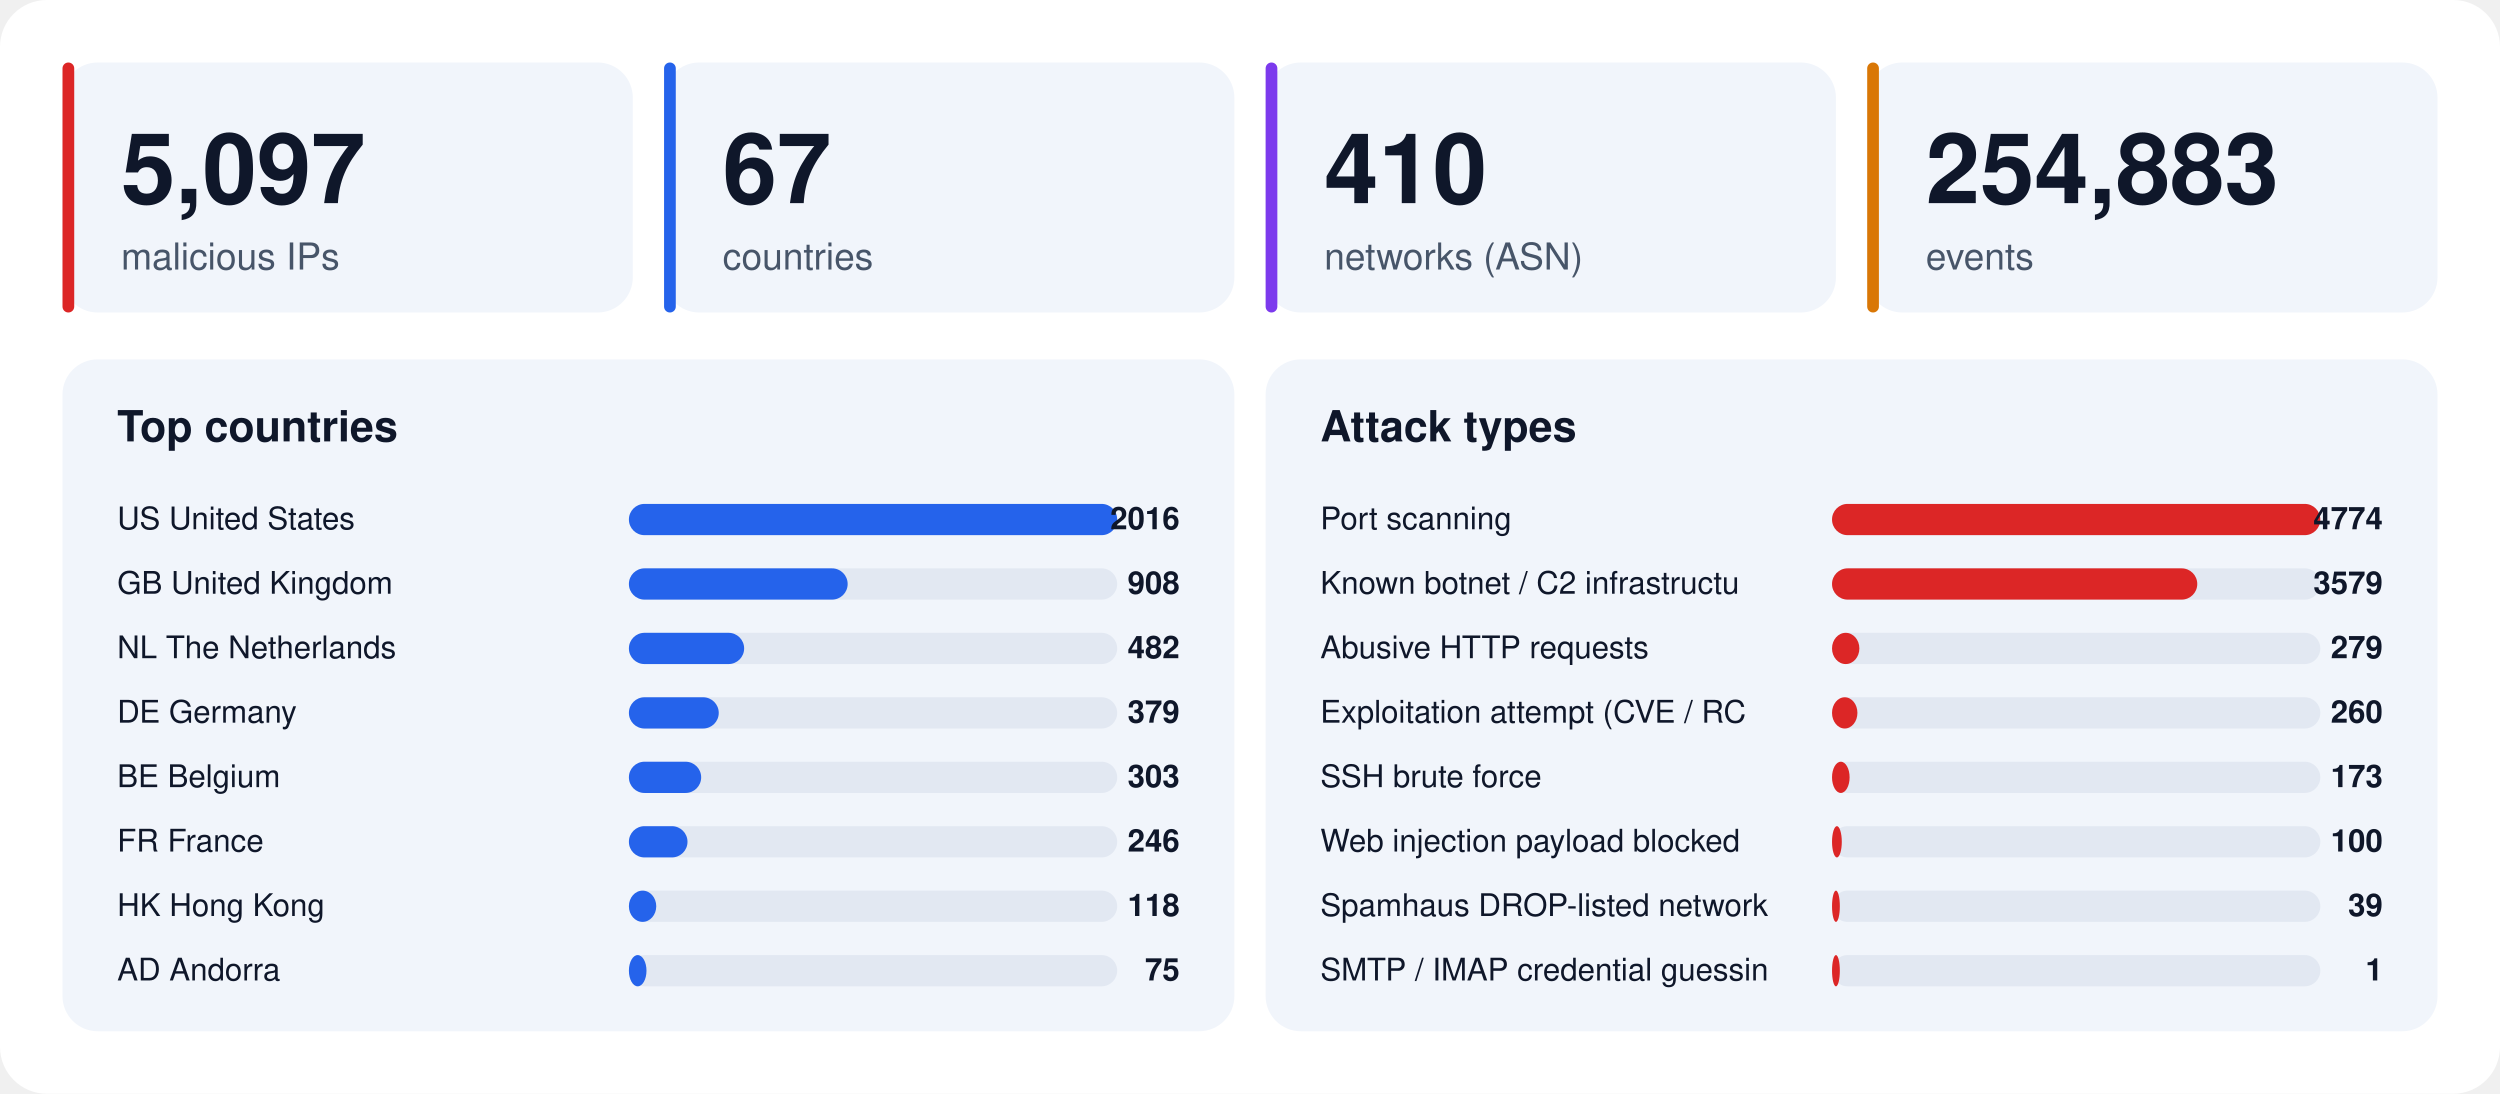
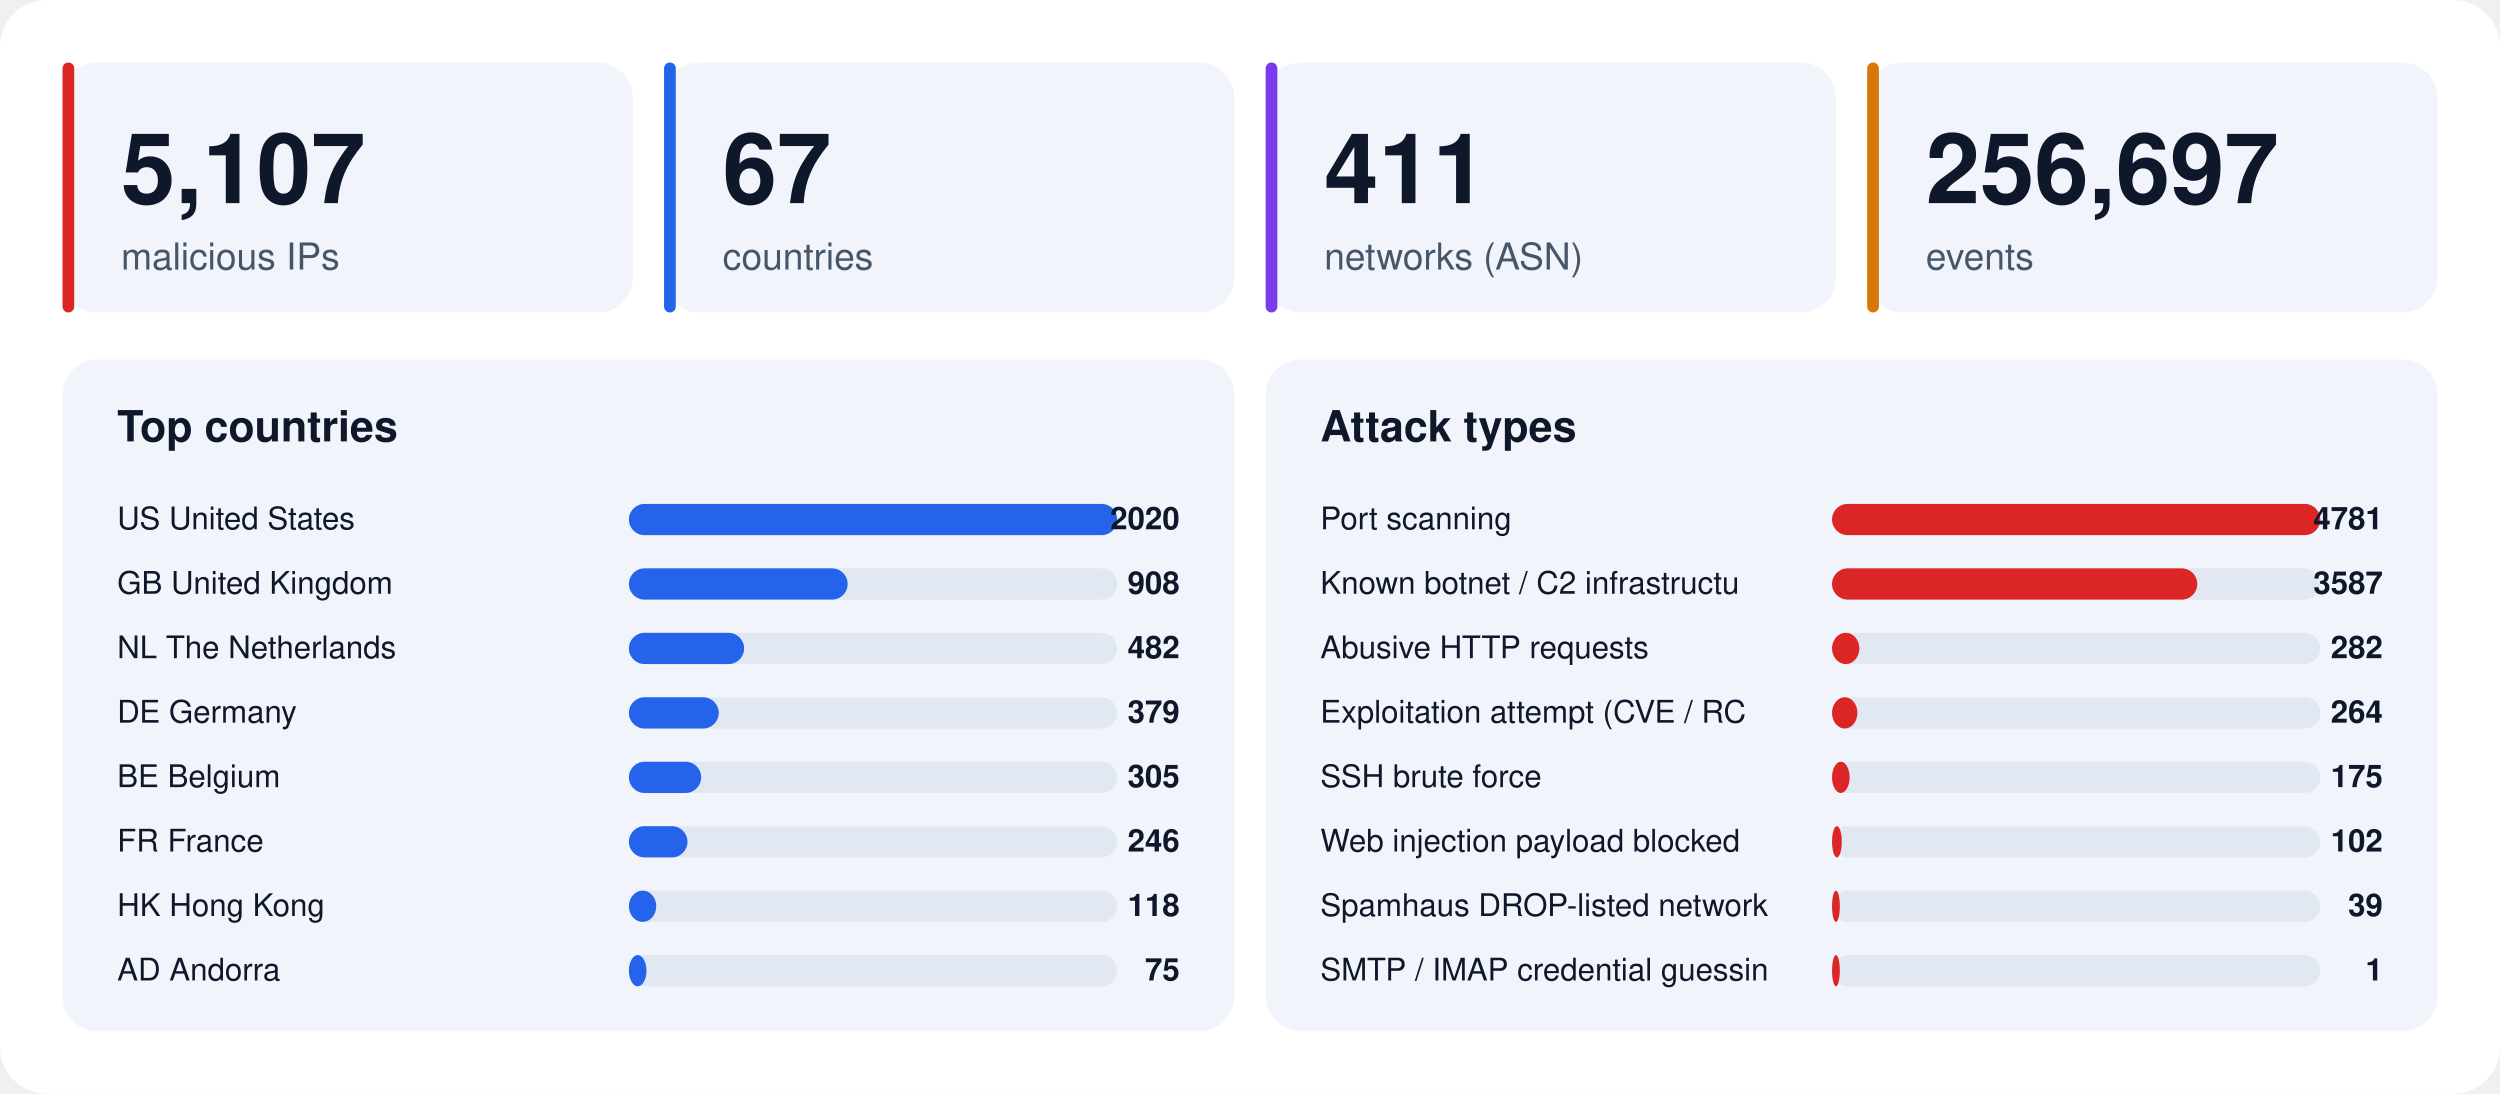
<svg xmlns="http://www.w3.org/2000/svg" width="1280" height="560" viewBox="0 0 1280 560" font-family="-apple-system,BlinkMacSystemFont,'Segoe UI',Helvetica,Arial,sans-serif">
  <rect width="1280" height="560" rx="24" fill="#ffffff" />
  <rect x="32" y="32" width="292" height="128" rx="18" fill="#f1f5fb" />
  <rect x="32" y="32" width="6" height="128" rx="3" fill="#dc2626" />
-   <text x="62" y="104" font-size="50" font-weight="800" fill="#0f172a">5,097</text>
+   <text x="62" y="104" font-size="50" font-weight="800" fill="#0f172a">5,107</text>
  <text x="62" y="138" font-size="19" fill="#475569">malicious IPs</text>
  <rect x="340" y="32" width="292" height="128" rx="18" fill="#f1f5fb" />
  <rect x="340" y="32" width="6" height="128" rx="3" fill="#2563eb" />
  <text x="370" y="104" font-size="50" font-weight="800" fill="#0f172a">67</text>
  <text x="370" y="138" font-size="19" fill="#475569">countries</text>
  <rect x="648" y="32" width="292" height="128" rx="18" fill="#f1f5fb" />
  <rect x="648" y="32" width="6" height="128" rx="3" fill="#7c3aed" />
-   <text x="678" y="104" font-size="50" font-weight="800" fill="#0f172a">410</text>
+   <text x="678" y="104" font-size="50" font-weight="800" fill="#0f172a">411</text>
  <text x="678" y="138" font-size="19" fill="#475569">networks (ASN)</text>
  <rect x="956" y="32" width="292" height="128" rx="18" fill="#f1f5fb" />
  <rect x="956" y="32" width="6" height="128" rx="3" fill="#d97706" />
-   <text x="986" y="104" font-size="50" font-weight="800" fill="#0f172a">254,883</text>
+   <text x="986" y="104" font-size="50" font-weight="800" fill="#0f172a">256,697</text>
  <text x="986" y="138" font-size="19" fill="#475569">events</text>
  <rect x="32" y="184" width="600" height="344" rx="18" fill="#f1f5fb" />
  <text x="60" y="226" font-size="22" font-weight="700" fill="#0f172a">Top countries</text>
  <text x="60" y="271" font-size="16" fill="#0f172a">US  United States</text>
  <rect x="322" y="258" width="250" height="16" rx="8" fill="#e2e8f2" />
  <rect x="322" y="258" width="250" height="16" rx="8" fill="#2563eb" />
-   <text x="604" y="271" font-size="16" font-weight="700" text-anchor="end" fill="#0f172a">2016</text>
+   <text x="604" y="271" font-size="16" font-weight="700" text-anchor="end" fill="#0f172a">2020</text>
  <text x="60" y="304" font-size="16" fill="#0f172a">GB  United Kingdom</text>
  <rect x="322" y="291" width="250" height="16" rx="8" fill="#e2e8f2" />
  <rect x="322" y="291" width="112" height="16" rx="8" fill="#2563eb" />
  <text x="604" y="304" font-size="16" font-weight="700" text-anchor="end" fill="#0f172a">908</text>
  <text x="60" y="337" font-size="16" fill="#0f172a">NL  The Netherlands</text>
  <rect x="322" y="324" width="250" height="16" rx="8" fill="#e2e8f2" />
  <rect x="322" y="324" width="59" height="16" rx="8" fill="#2563eb" />
  <text x="604" y="337" font-size="16" font-weight="700" text-anchor="end" fill="#0f172a">482</text>
  <text x="60" y="370" font-size="16" fill="#0f172a">DE  Germany</text>
  <rect x="322" y="357" width="250" height="16" rx="8" fill="#e2e8f2" />
  <rect x="322" y="357" width="46" height="16" rx="8" fill="#2563eb" />
  <text x="604" y="370" font-size="16" font-weight="700" text-anchor="end" fill="#0f172a">379</text>
  <text x="60" y="403" font-size="16" fill="#0f172a">BE  Belgium</text>
  <rect x="322" y="390" width="250" height="16" rx="8" fill="#e2e8f2" />
  <rect x="322" y="390" width="37" height="16" rx="8" fill="#2563eb" />
-   <text x="604" y="403" font-size="16" font-weight="700" text-anchor="end" fill="#0f172a">303</text>
+   <text x="604" y="403" font-size="16" font-weight="700" text-anchor="end" fill="#0f172a">305</text>
  <text x="60" y="436" font-size="16" fill="#0f172a">FR  France</text>
  <rect x="322" y="423" width="250" height="16" rx="8" fill="#e2e8f2" />
  <rect x="322" y="423" width="30" height="16" rx="8" fill="#2563eb" />
  <text x="604" y="436" font-size="16" font-weight="700" text-anchor="end" fill="#0f172a">246</text>
  <text x="60" y="469" font-size="16" fill="#0f172a">HK  Hong Kong</text>
  <rect x="322" y="456" width="250" height="16" rx="8" fill="#e2e8f2" />
  <rect x="322" y="456" width="14" height="16" rx="8" fill="#2563eb" />
  <text x="604" y="469" font-size="16" font-weight="700" text-anchor="end" fill="#0f172a">118</text>
  <text x="60" y="502" font-size="16" fill="#0f172a">AD  Andorra</text>
  <rect x="322" y="489" width="250" height="16" rx="8" fill="#e2e8f2" />
  <rect x="322" y="489" width="9" height="16" rx="8" fill="#2563eb" />
  <text x="604" y="502" font-size="16" font-weight="700" text-anchor="end" fill="#0f172a">75</text>
  <rect x="648" y="184" width="600" height="344" rx="18" fill="#f1f5fb" />
  <text x="676" y="226" font-size="22" font-weight="700" fill="#0f172a">Attack types</text>
  <text x="676" y="271" font-size="16" fill="#0f172a">Port scanning</text>
  <rect x="938" y="258" width="250" height="16" rx="8" fill="#e2e8f2" />
  <rect x="938" y="258" width="250" height="16" rx="8" fill="#dc2626" />
-   <text x="1220" y="271" font-size="16" font-weight="700" text-anchor="end" fill="#0f172a">4774</text>
+   <text x="1220" y="271" font-size="16" font-weight="700" text-anchor="end" fill="#0f172a">4781</text>
  <text x="676" y="304" font-size="16" fill="#0f172a">Known botnet / C2 infrastructu</text>
  <rect x="938" y="291" width="250" height="16" rx="8" fill="#e2e8f2" />
  <rect x="938" y="291" width="187" height="16" rx="8" fill="#dc2626" />
-   <text x="1220" y="304" font-size="16" font-weight="700" text-anchor="end" fill="#0f172a">3579</text>
+   <text x="1220" y="304" font-size="16" font-weight="700" text-anchor="end" fill="#0f172a">3587</text>
  <text x="676" y="337" font-size="16" fill="#0f172a">Abusive HTTP requests</text>
  <rect x="938" y="324" width="250" height="16" rx="8" fill="#e2e8f2" />
  <rect x="938" y="324" width="14" height="16" rx="8" fill="#dc2626" />
-   <text x="1220" y="337" font-size="16" font-weight="700" text-anchor="end" fill="#0f172a">279</text>
+   <text x="1220" y="337" font-size="16" font-weight="700" text-anchor="end" fill="#0f172a">282</text>
  <text x="676" y="370" font-size="16" fill="#0f172a">Exploitation attempt (CVE / RC</text>
  <rect x="938" y="357" width="250" height="16" rx="8" fill="#e2e8f2" />
  <rect x="938" y="357" width="13" height="16" rx="8" fill="#dc2626" />
-   <text x="1220" y="370" font-size="16" font-weight="700" text-anchor="end" fill="#0f172a">260</text>
+   <text x="1220" y="370" font-size="16" font-weight="700" text-anchor="end" fill="#0f172a">264</text>
  <text x="676" y="403" font-size="16" fill="#0f172a">SSH brute force</text>
  <rect x="938" y="390" width="250" height="16" rx="8" fill="#e2e8f2" />
  <rect x="938" y="390" width="9" height="16" rx="8" fill="#dc2626" />
-   <text x="1220" y="403" font-size="16" font-weight="700" text-anchor="end" fill="#0f172a">173</text>
+   <text x="1220" y="403" font-size="16" font-weight="700" text-anchor="end" fill="#0f172a">175</text>
  <text x="676" y="436" font-size="16" fill="#0f172a">Web injection payload blocked </text>
  <rect x="938" y="423" width="250" height="16" rx="8" fill="#e2e8f2" />
  <rect x="938" y="423" width="5" height="16" rx="8" fill="#dc2626" />
-   <text x="1220" y="436" font-size="16" font-weight="700" text-anchor="end" fill="#0f172a">100</text>
+   <text x="1220" y="436" font-size="16" font-weight="700" text-anchor="end" fill="#0f172a">102</text>
  <text x="676" y="469" font-size="16" fill="#0f172a">Spamhaus DROP-listed network</text>
  <rect x="938" y="456" width="250" height="16" rx="8" fill="#e2e8f2" />
  <rect x="938" y="456" width="4" height="16" rx="8" fill="#dc2626" />
  <text x="1220" y="469" font-size="16" font-weight="700" text-anchor="end" fill="#0f172a">39</text>
  <text x="676" y="502" font-size="16" fill="#0f172a">SMTP / IMAP credential guessin</text>
  <rect x="938" y="489" width="250" height="16" rx="8" fill="#e2e8f2" />
  <rect x="938" y="489" width="4" height="16" rx="8" fill="#dc2626" />
  <text x="1220" y="502" font-size="16" font-weight="700" text-anchor="end" fill="#0f172a">1</text>
</svg>
